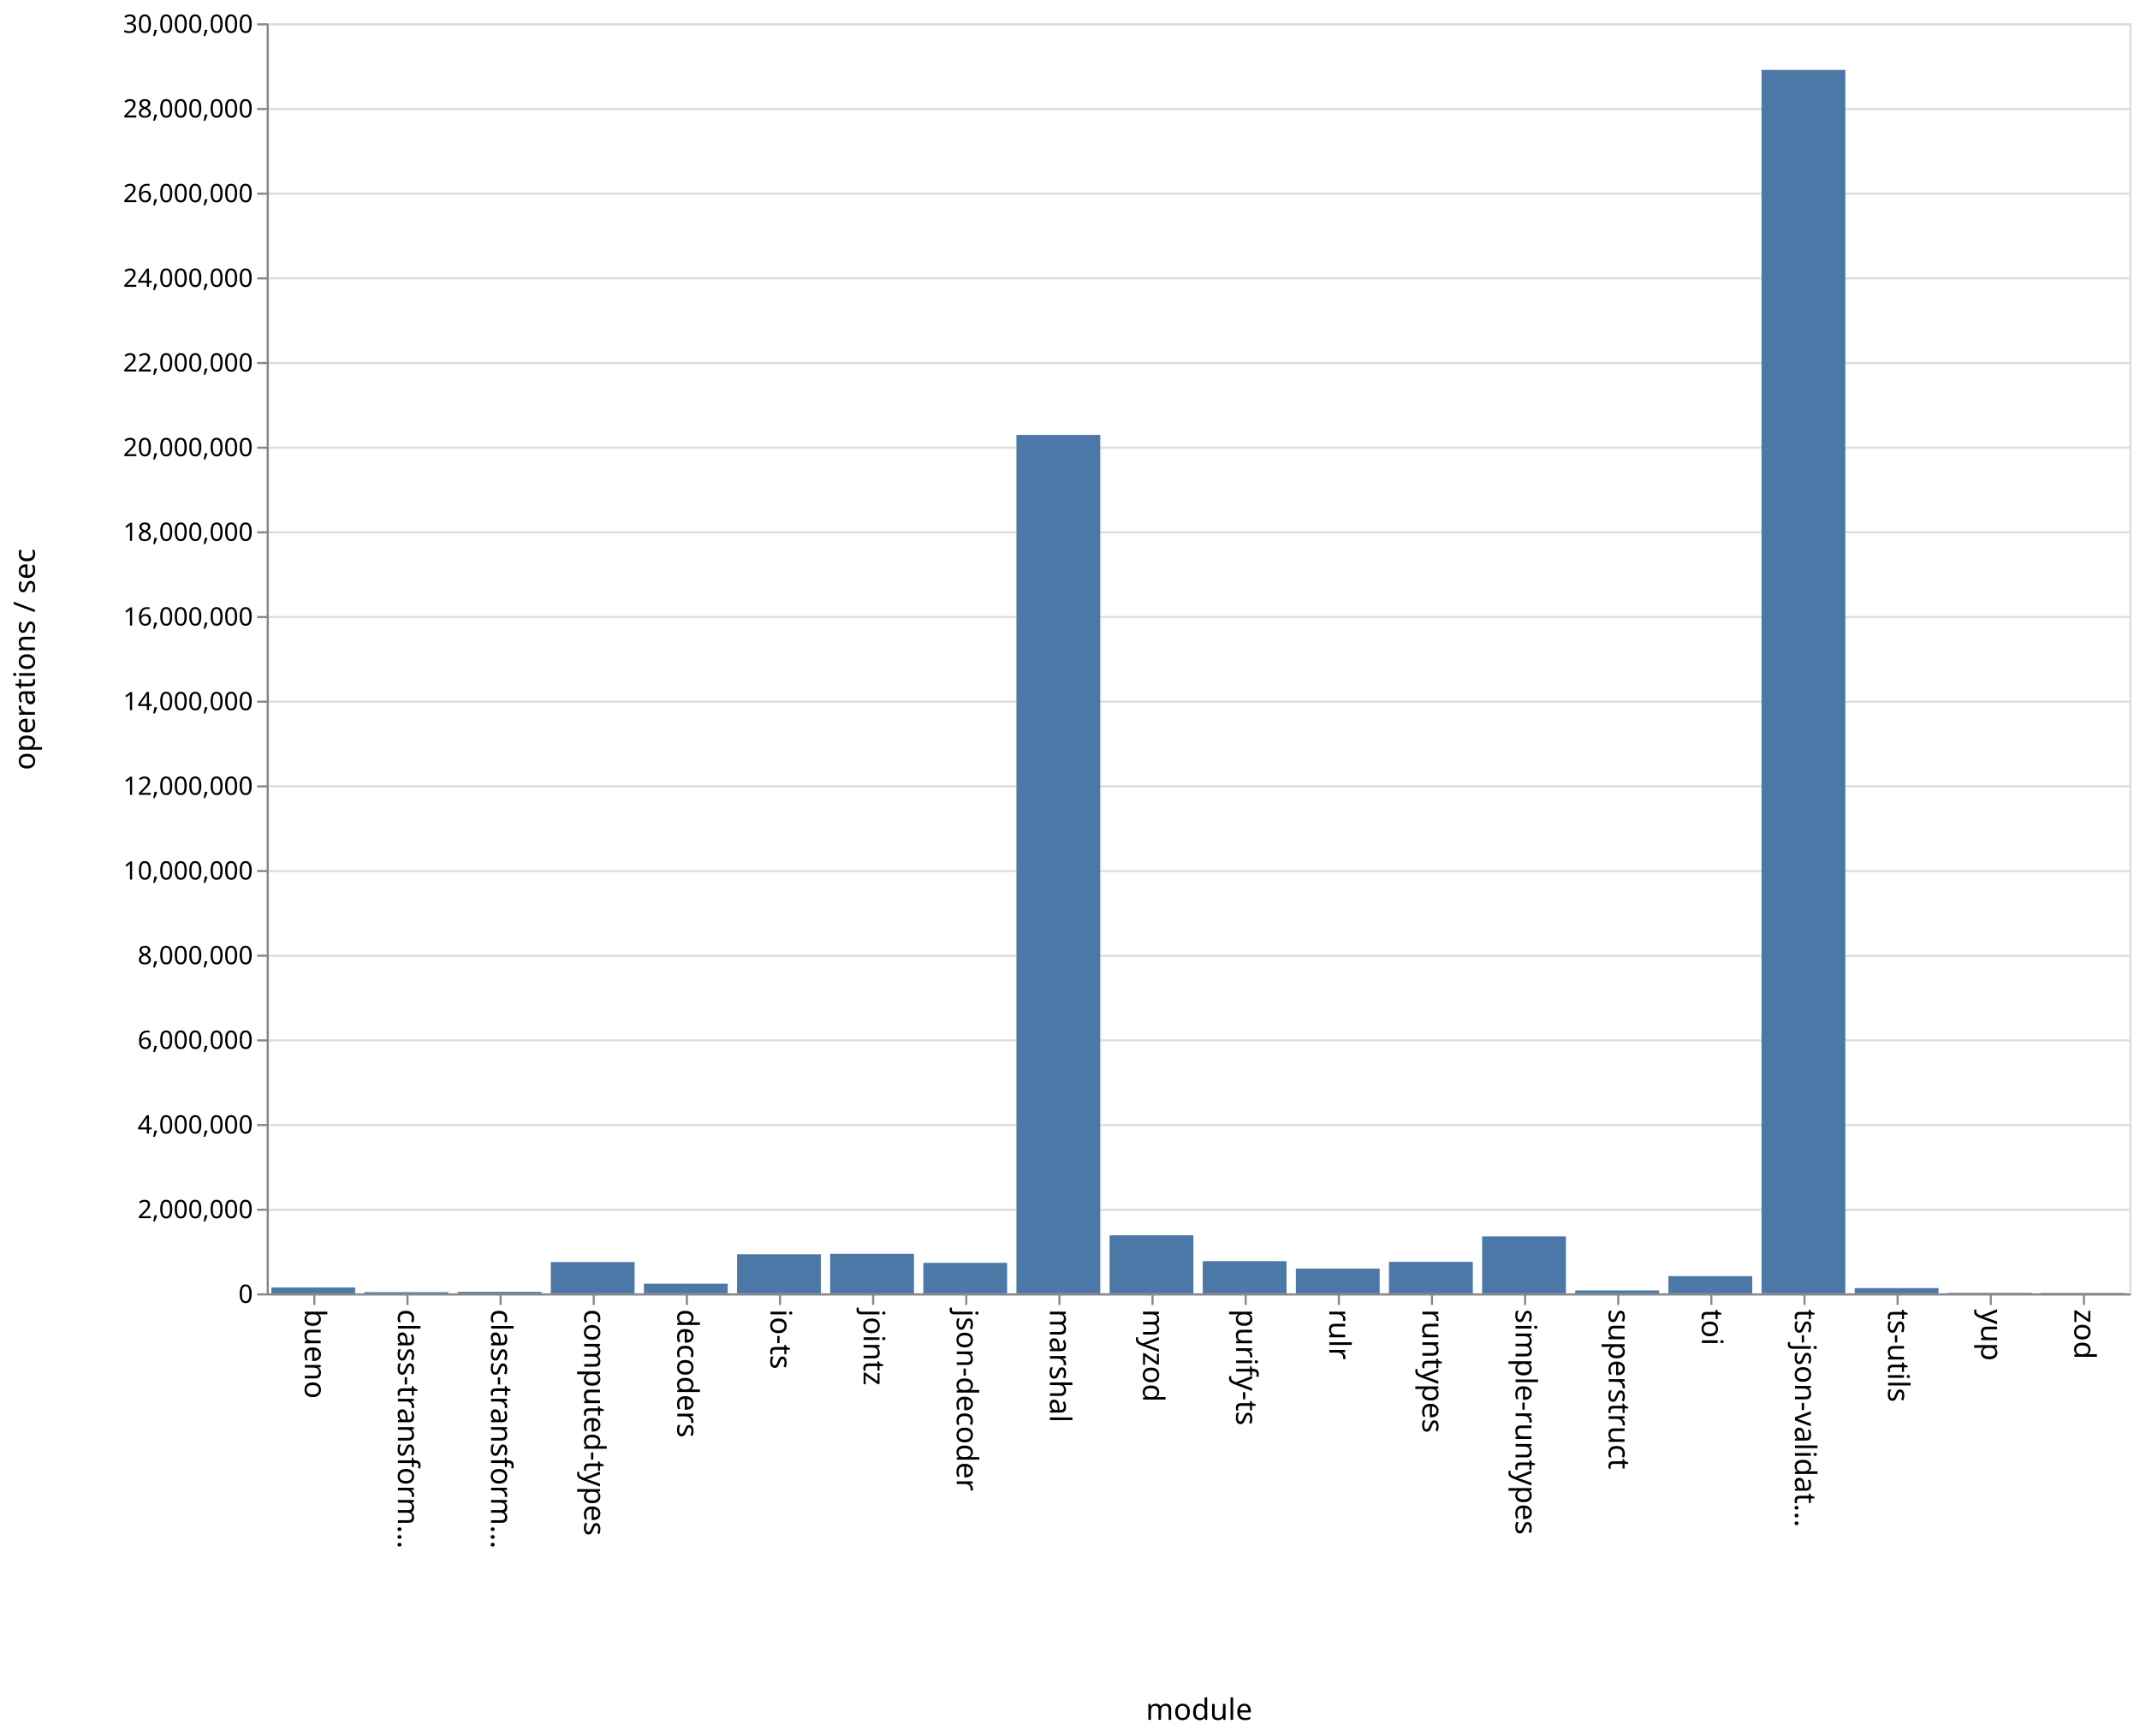
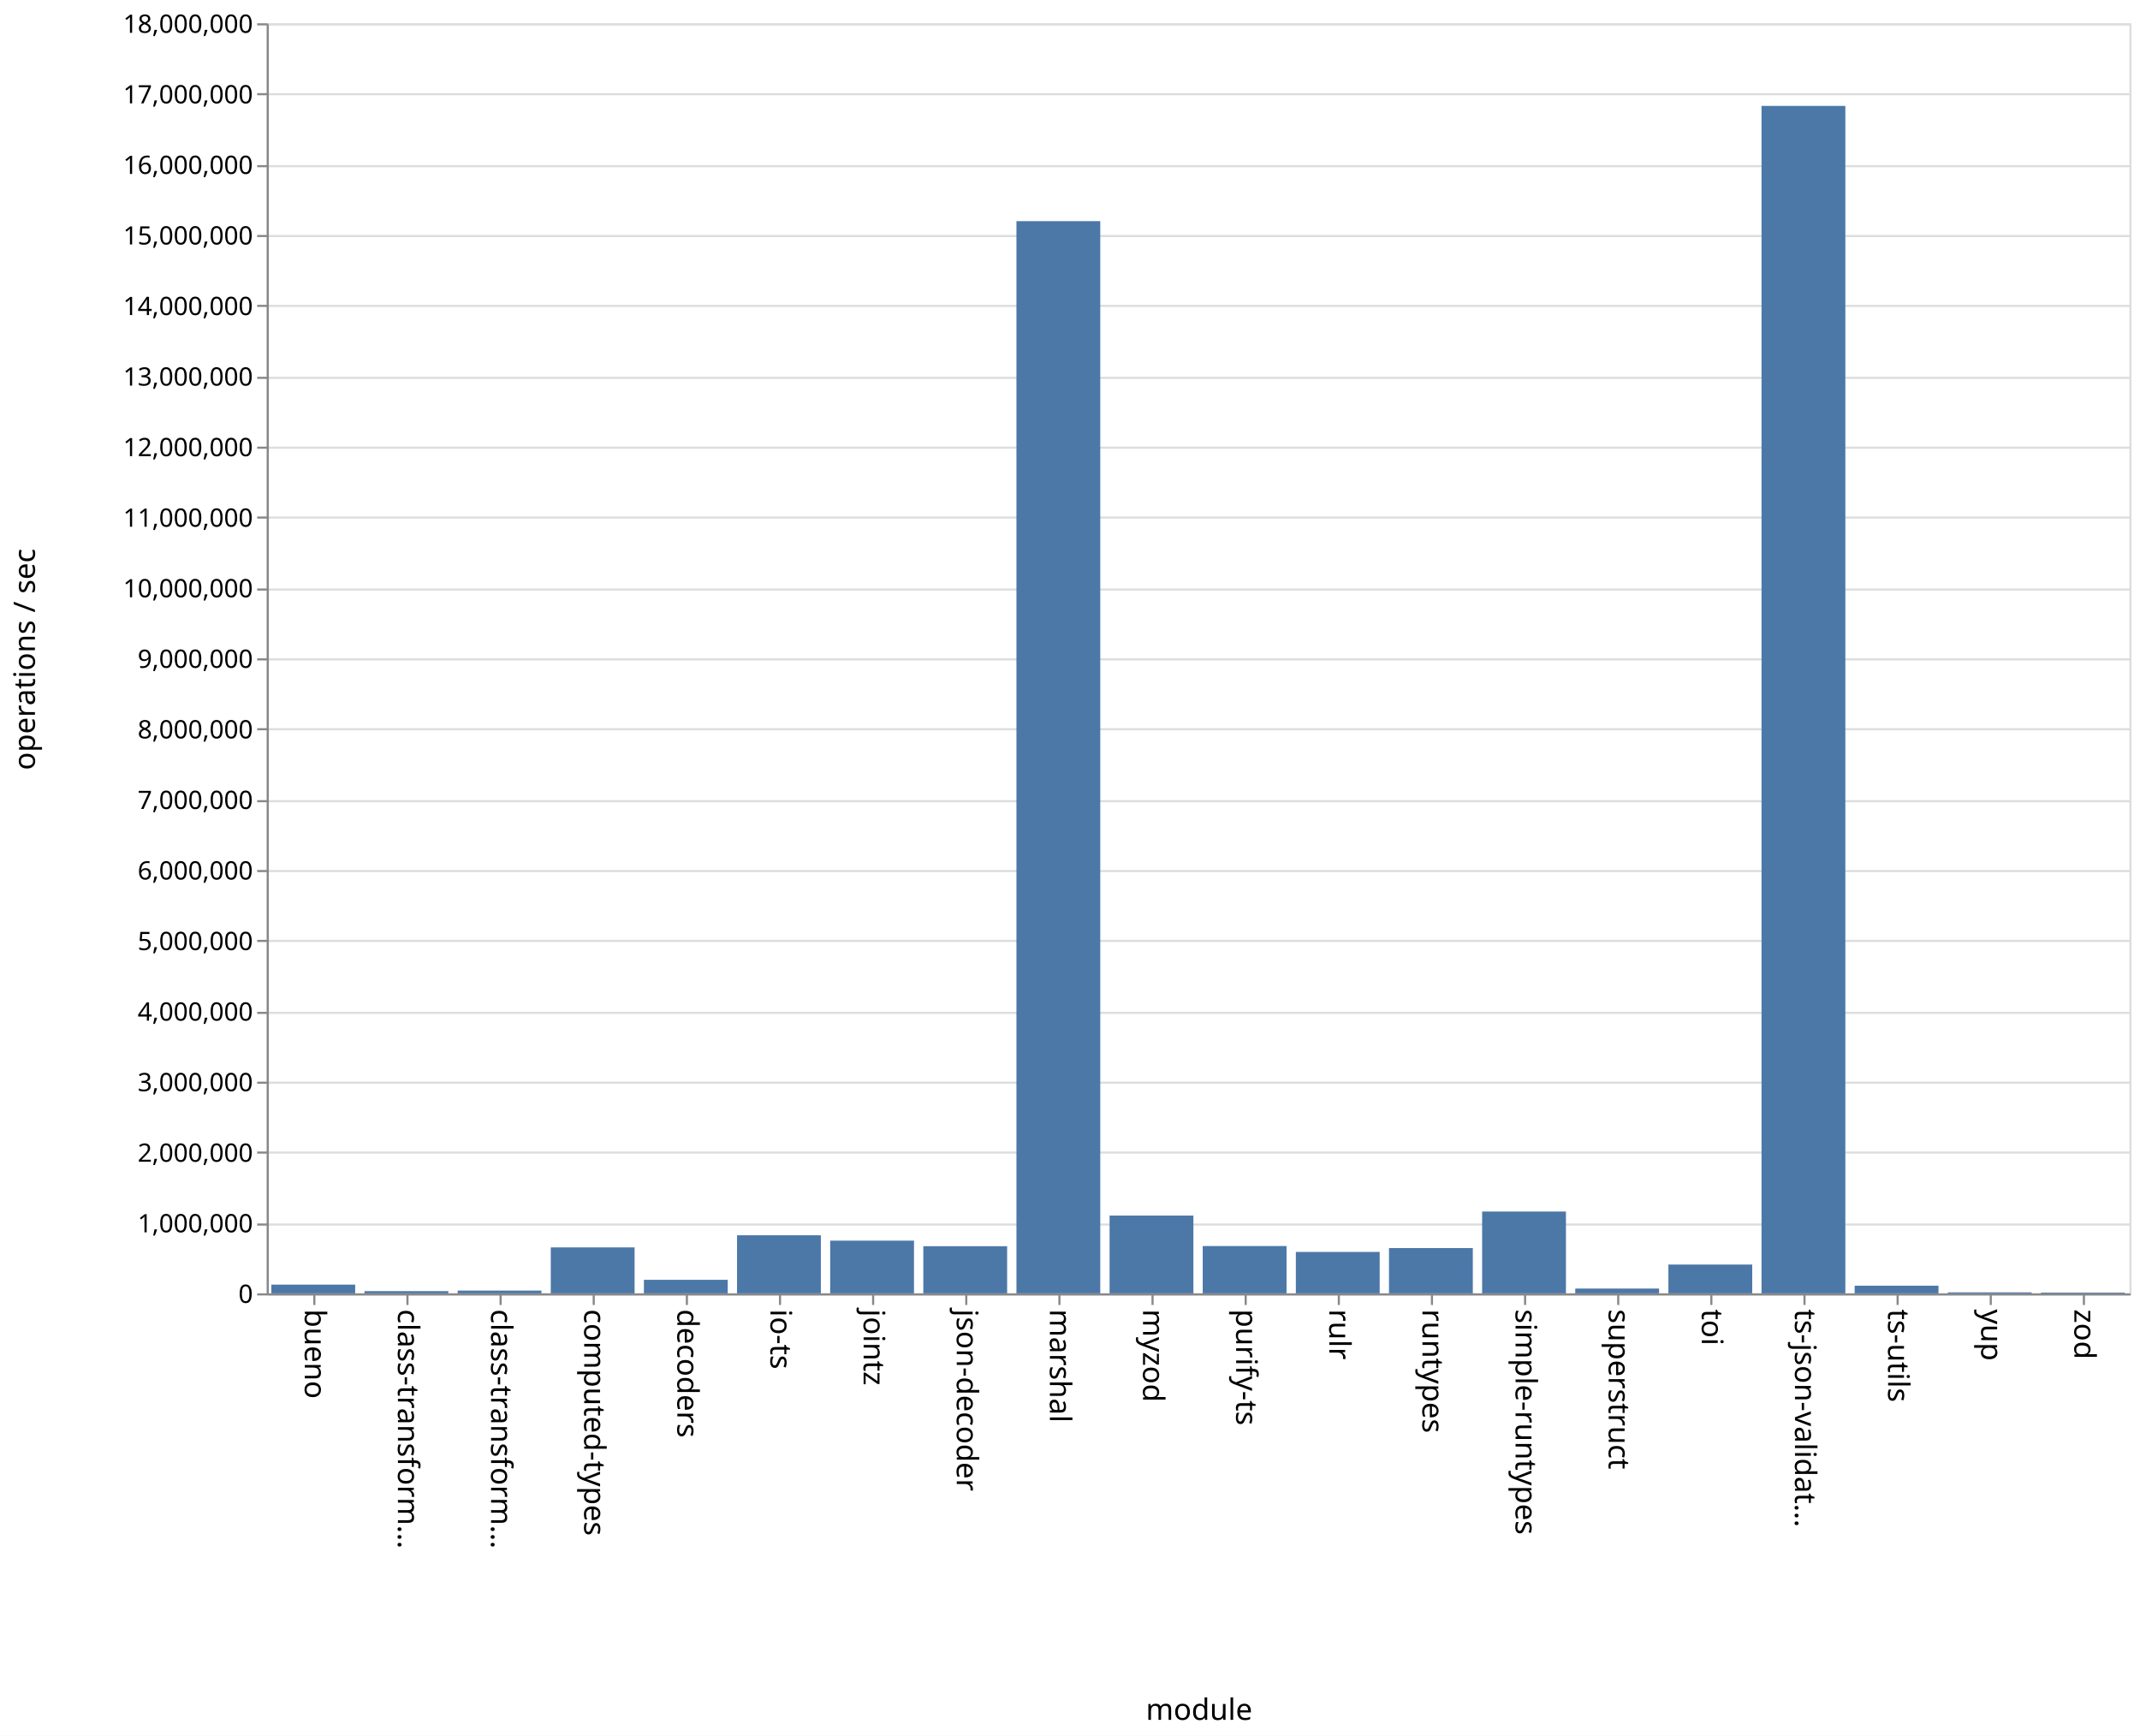
<svg xmlns="http://www.w3.org/2000/svg" class="marks" width="1011" height="820">
  <path fill="#fff" d="M0 0h1011v820H0z" />
  <g class="mark-group role-frame root" aria-roledescription="group mark container" fill="none" stroke-miterlimit="10">
    <path class="background" aria-hidden="true" d="M126.5 11.5h880v600h-880z" stroke="#ddd" />
    <g class="mark-group role-axis" aria-hidden="true">
      <path class="background" aria-hidden="true" d="M126.5 11.5z" pointer-events="none" />
      <g class="mark-rule role-axis-grid" pointer-events="none" stroke="#ddd">
-         <path d="M126.5 611.5h880M126.5 571.5h880M126.5 531.5h880M126.5 491.5h880M126.5 451.5h880M126.5 411.5h880M126.5 371.5h880M126.5 331.5h880M126.5 291.5h880M126.5 251.5h880M126.5 211.5h880M126.5 171.5h880M126.5 131.5h880M126.5 91.5h880M126.5 51.5h880M126.5 11.5h880" />
+         <path d="M126.5 611.5h880M126.5 578.5h880M126.5 544.5h880M126.5 511.5h880M126.5 478.5h880M126.5 444.5h880M126.5 411.5h880M126.5 378.5h880M126.5 344.5h880M126.5 311.5h880M126.5 278.5h880M126.5 244.5h880M126.5 211.5h880M126.5 178.5h880M126.5 144.5h880M126.5 111.5h880M126.5 78.5h880M126.5 44.5h880M126.5 11.5h880" />
      </g>
    </g>
    <g class="mark-group role-axis" aria-roledescription="axis" aria-label="X-axis titled 'module' for a discrete scale with 20 values: bueno, class-transformer-validator-async, class-transformer-validator-sync, computed-types, decoders, ending with zod">
      <path class="background" aria-hidden="true" d="M126.5 611.5z" pointer-events="none" />
      <g class="mark-rule role-axis-tick" pointer-events="none" stroke="#888">
        <path d="M148.5 611.5v5M192.5 611.5v5M236.5 611.5v5M280.5 611.5v5M324.5 611.5v5M368.5 611.5v5M412.5 611.5v5M456.5 611.5v5M500.5 611.5v5M544.5 611.5v5M588.5 611.5v5M632.5 611.5v5M676.5 611.5v5M720.5 611.5v5M764.5 611.5v5M808.5 611.5v5M852.5 611.5v5M896.5 611.5v5M940.5 611.5v5M984.5 611.5v5" />
      </g>
      <g class="mark-text role-axis-label" pointer-events="none" font-family="sans-serif" font-size="14" fill="#000">
        <text transform="rotate(90 -237.25 381.25)">
                    bueno
                </text>
        <text transform="rotate(90 -215.25 403.25)">
                    class-transform…
                </text>
        <text transform="rotate(90 -193.25 425.25)">
                    class-transform…
                </text>
        <text transform="rotate(90 -171.25 447.25)">
                    computed-types
                </text>
        <text transform="rotate(90 -149.25 469.25)">
                    decoders
                </text>
        <text transform="rotate(90 -127.25 491.25)">
                    io-ts
                </text>
        <text transform="rotate(90 -105.25 513.25)">
                    jointz
                </text>
        <text transform="rotate(90 -83.25 535.25)">
                    json-decoder
                </text>
        <text transform="rotate(90 -61.25 557.25)">
                    marshal
                </text>
        <text transform="rotate(90 -39.25 579.25)">
                    myzod
                </text>
        <text transform="rotate(90 -17.25 601.25)">
                    purify-ts
                </text>
        <text transform="rotate(90 4.75 623.25)">
                    rulr
                </text>
        <text transform="rotate(90 26.75 645.25)">
                    runtypes
                </text>
        <text transform="rotate(90 48.75 667.25)">
                    simple-runtypes
                </text>
        <text transform="rotate(90 70.75 689.25)">
                    superstruct
                </text>
        <text transform="rotate(90 92.75 711.25)">
                    toi
                </text>
        <text transform="rotate(90 114.75 733.25)">
                    ts-json-validat…
                </text>
        <text transform="rotate(90 136.75 755.25)">
                    ts-utils
                </text>
        <text transform="rotate(90 158.75 777.25)">
                    yup
                </text>
        <text transform="rotate(90 180.75 799.25)">
                    zod
                </text>
      </g>
      <path stroke="#888" d="M126.5 611.5h880" pointer-events="none" />
      <text text-anchor="middle" transform="translate(566.5 812.5)" font-family="sans-serif" font-size="14" fill="#000" pointer-events="none">
                module
            </text>
    </g>
-     <g class="mark-group role-axis" aria-roledescription="axis" aria-label="Y-axis titled 'operations / sec' for a linear scale with values from 0 to 30,000,000">
+     <g class="mark-group role-axis" aria-roledescription="axis" aria-label="Y-axis titled 'operations / sec' for a linear scale with values from 0 to 18,000,000">
      <path class="background" aria-hidden="true" d="M126.5 11.5z" pointer-events="none" />
      <g class="mark-rule role-axis-tick" pointer-events="none" stroke="#888">
-         <path d="M126.5 611.5h-5M126.5 571.5h-5M126.5 531.5h-5M126.5 491.5h-5M126.5 451.5h-5M126.5 411.5h-5M126.5 371.5h-5M126.5 331.5h-5M126.5 291.5h-5M126.5 251.5h-5M126.5 211.5h-5M126.5 171.5h-5M126.5 131.5h-5M126.5 91.5h-5M126.5 51.5h-5M126.5 11.5h-5" />
+         <path d="M126.5 611.5h-5M126.5 578.5h-5M126.5 544.5h-5M126.5 511.5h-5M126.5 478.5h-5M126.5 444.5h-5M126.5 411.5h-5M126.5 378.5h-5M126.5 344.5h-5M126.5 311.5h-5M126.5 278.5h-5M126.5 244.5h-5M126.5 211.5h-5M126.5 178.5h-5M126.5 144.5h-5M126.5 111.5h-5M126.5 78.5h-5M126.5 44.5h-5M126.5 11.5h-5" />
      </g>
      <g class="mark-text role-axis-label" pointer-events="none" text-anchor="end" font-family="sans-serif" font-size="12" fill="#000">
        <text transform="translate(119.5 615.5)">
                    0
                </text>
-         <text transform="translate(119.5 575.5)">
+         <text transform="translate(119.5 582.167)">
+                     1,000,000
+                 </text>
+         <text transform="translate(119.5 548.833)">
                    2,000,000
                </text>
-         <text transform="translate(119.5 535.5)">
+         <text transform="translate(119.5 515.5)">
+                     3,000,000
+                 </text>
+         <text transform="translate(119.5 482.167)">
                    4,000,000
                </text>
-         <text transform="translate(119.5 495.5)">
+         <text transform="translate(119.5 448.833)">
+                     5,000,000
+                 </text>
+         <text transform="translate(119.5 415.5)">
                    6,000,000
                </text>
-         <text transform="translate(119.5 455.5)">
+         <text transform="translate(119.5 382.167)">
+                     7,000,000
+                 </text>
+         <text transform="translate(119.5 348.833)">
                    8,000,000
                </text>
-         <text transform="translate(119.5 415.5)">
+         <text transform="translate(119.5 315.5)">
+                     9,000,000
+                 </text>
+         <text transform="translate(119.5 282.167)">
                    10,000,000
                </text>
-         <text transform="translate(119.5 375.5)">
+         <text transform="translate(119.5 248.833)">
+                     11,000,000
+                 </text>
+         <text transform="translate(119.5 215.5)">
                    12,000,000
                </text>
-         <text transform="translate(119.5 335.5)">
+         <text transform="translate(119.5 182.167)">
+                     13,000,000
+                 </text>
+         <text transform="translate(119.5 148.833)">
                    14,000,000
                </text>
-         <text transform="translate(119.5 295.5)">
+         <text transform="translate(119.5 115.5)">
+                     15,000,000
+                 </text>
+         <text transform="translate(119.5 82.167)">
                    16,000,000
                </text>
-         <text transform="translate(119.5 255.5)">
-                     18,000,000
-                 </text>
-         <text transform="translate(119.5 215.5)">
-                     20,000,000
-                 </text>
-         <text transform="translate(119.5 175.5)">
-                     22,000,000
-                 </text>
-         <text transform="translate(119.5 135.5)">
-                     24,000,000
-                 </text>
-         <text transform="translate(119.5 95.5)">
-                     26,000,000
-                 </text>
-         <text transform="translate(119.5 55.5)">
-                     28,000,000
+         <text transform="translate(119.5 48.833)">
+                     17,000,000
                </text>
        <text transform="translate(119.5 15.5)">
-                     30,000,000
+                     18,000,000
                </text>
      </g>
      <path stroke="#888" d="M126.5 611.5v-600" pointer-events="none" />
      <text text-anchor="middle" transform="rotate(-90 164 147.5)" font-family="sans-serif" font-size="14" fill="#000" pointer-events="none">
                operations / sec
            </text>
    </g>
    <g class="mark-rect role-mark marks" aria-roledescription="rect mark container" fill="#4c78a8">
-       <path aria-label="operations / sec: 137946; module: bueno" aria-roledescription="bar" d="M128.2 608.241h39.6V611h-39.6z" />
-       <path aria-label="operations / sec: 29048; module: class-transformer-validator-async" aria-roledescription="bar" d="M172.2 610.419h39.6V611h-39.6z" />
-       <path aria-label="operations / sec: 35463; module: class-transformer-validator-sync" aria-roledescription="bar" d="M216.2 610.29h39.6v.71h-39.6z" />
-       <path aria-label="operations / sec: 739253; module: computed-types" aria-roledescription="bar" d="M260.2 596.215h39.6V611h-39.6z" />
-       <path aria-label="operations / sec: 228128; module: decoders" aria-roledescription="bar" d="M304.2 606.437h39.6V611h-39.6z" />
-       <path aria-label="operations / sec: 922311; module: io-ts" aria-roledescription="bar" d="M348.2 592.554h39.6V611h-39.6z" />
-       <path aria-label="operations / sec: 932257; module: jointz" aria-roledescription="bar" d="M392.2 592.355h39.6V611h-39.6z" />
-       <path aria-label="operations / sec: 720524; module: json-decoder" aria-roledescription="bar" d="M436.2 596.59h39.6V611h-39.6z" />
-       <path aria-label="operations / sec: 20277054; module: marshal" aria-roledescription="bar" d="M480.2 205.459h39.6V611h-39.6z" />
-       <path aria-label="operations / sec: 1370819; module: myzod" aria-roledescription="bar" d="M524.2 583.584h39.6V611h-39.6z" />
-       <path aria-label="operations / sec: 759760; module: purify-ts" aria-roledescription="bar" d="M568.2 595.805h39.6V611h-39.6z" />
-       <path aria-label="operations / sec: 584594; module: rulr" aria-roledescription="bar" d="M612.2 599.308h39.6V611h-39.6z" />
-       <path aria-label="operations / sec: 744133; module: runtypes" aria-roledescription="bar" d="M656.2 596.117h39.6V611h-39.6z" />
-       <path aria-label="operations / sec: 1345162; module: simple-runtypes" aria-roledescription="bar" d="M700.2 584.097h39.6V611h-39.6z" />
-       <path aria-label="operations / sec: 67930; module: superstruct" aria-roledescription="bar" d="M744.2 609.641h39.6V611h-39.6z" />
-       <path aria-label="operations / sec: 406992; module: toi" aria-roledescription="bar" d="M788.2 602.86h39.6V611h-39.6z" />
-       <path aria-label="operations / sec: 28898872; module: ts-json-validator" aria-roledescription="bar" d="M832.2 33.023h39.6V611h-39.6z" />
-       <path aria-label="operations / sec: 123815; module: ts-utils" aria-roledescription="bar" d="M876.2 608.524h39.6V611h-39.6z" />
-       <path aria-label="operations / sec: 12082; module: yup" aria-roledescription="bar" d="M920.2 610.758h39.6V611h-39.6z" />
-       <path aria-label="operations / sec: 9520; module: zod" aria-roledescription="bar" d="M964.2 610.81h39.6v.19h-39.6z" />
+       <path aria-label="operations / sec: 123339; module: bueno" aria-roledescription="bar" d="M128.2 606.889h39.6V611h-39.6z" />
+       <path aria-label="operations / sec: 31296; module: class-transformer-validator-async" aria-roledescription="bar" d="M172.2 609.957h39.6V611h-39.6z" />
+       <path aria-label="operations / sec: 38994; module: class-transformer-validator-sync" aria-roledescription="bar" d="M216.2 609.7h39.6v1.3h-39.6z" />
+       <path aria-label="operations / sec: 651041; module: computed-types" aria-roledescription="bar" d="M260.2 589.299h39.6V611h-39.6z" />
+       <path aria-label="operations / sec: 191752; module: decoders" aria-roledescription="bar" d="M304.2 604.608h39.6V611h-39.6z" />
+       <path aria-label="operations / sec: 822931; module: io-ts" aria-roledescription="bar" d="M348.2 583.569h39.6V611h-39.6z" />
+       <path aria-label="operations / sec: 746853; module: jointz" aria-roledescription="bar" d="M392.2 586.105h39.6V611h-39.6z" />
+       <path aria-label="operations / sec: 668077; module: json-decoder" aria-roledescription="bar" d="M436.2 588.73h39.6V611h-39.6z" />
+       <path aria-label="operations / sec: 15195877; module: marshal" aria-roledescription="bar" d="M480.2 104.47h39.6V611h-39.6z" />
+       <path aria-label="operations / sec: 1102097; module: myzod" aria-roledescription="bar" d="M524.2 574.263h39.6V611h-39.6z" />
+       <path aria-label="operations / sec: 670492; module: purify-ts" aria-roledescription="bar" d="M568.2 588.65h39.6V611h-39.6z" />
+       <path aria-label="operations / sec: 586889; module: rulr" aria-roledescription="bar" d="M612.2 591.437h39.6V611h-39.6z" />
+       <path aria-label="operations / sec: 641598; module: runtypes" aria-roledescription="bar" d="M656.2 589.613h39.6V611h-39.6z" />
+       <path aria-label="operations / sec: 1159387; module: simple-runtypes" aria-roledescription="bar" d="M700.2 572.354h39.6V611h-39.6z" />
+       <path aria-label="operations / sec: 67847; module: superstruct" aria-roledescription="bar" d="M744.2 608.738h39.6V611h-39.6z" />
+       <path aria-label="operations / sec: 408032; module: toi" aria-roledescription="bar" d="M788.2 597.399h39.6V611h-39.6z" />
+       <path aria-label="operations / sec: 16829081; module: ts-json-validator" aria-roledescription="bar" d="M832.2 50.03h39.6V611h-39.6z" />
+       <path aria-label="operations / sec: 108194; module: ts-utils" aria-roledescription="bar" d="M876.2 607.394h39.6V611h-39.6z" />
+       <path aria-label="operations / sec: 14147; module: yup" aria-roledescription="bar" d="M920.2 610.528h39.6V611h-39.6z" />
+       <path aria-label="operations / sec: 10540; module: zod" aria-roledescription="bar" d="M964.2 610.649h39.6V611h-39.6z" />
    </g>
  </g>
</svg>
